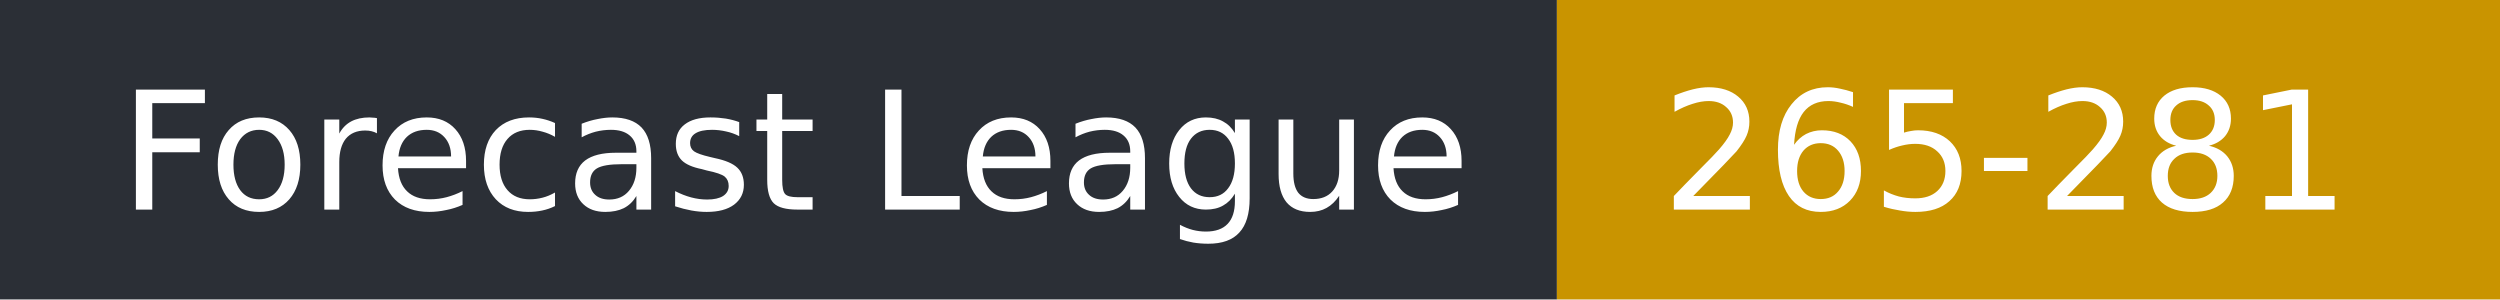
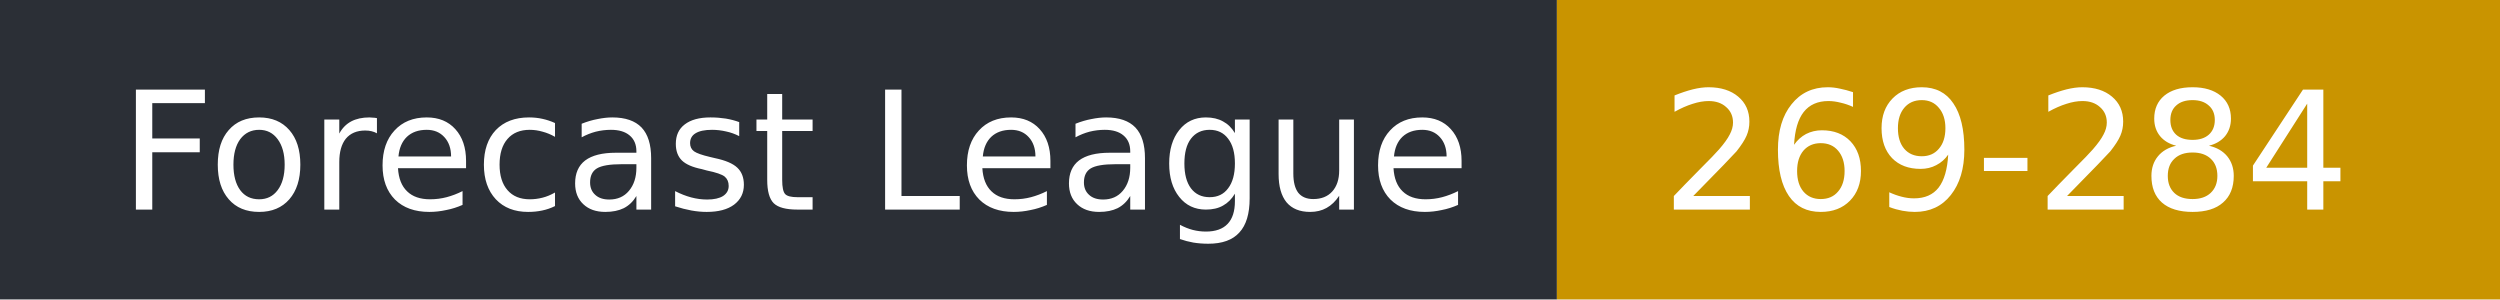
- <svg xmlns="http://www.w3.org/2000/svg" width="167" height="20" role="img" aria-label="Forecast League: 265-281">
+ <svg xmlns="http://www.w3.org/2000/svg" width="167" height="20" role="img" aria-label="Forecast League: 269-284">
  <rect width="104" height="20" fill="#2b2f36" />
  <rect x="104" width="63" height="20" fill="#c99400" />
  <g fill="#fff" font-family="Verdana,DejaVu Sans,sans-serif" font-size="11">
    <text x="8" y="14">Forecast League</text>
-     <text x="111" y="14">265-281</text>
+     <text x="111" y="14">269-284</text>
  </g>
</svg>
